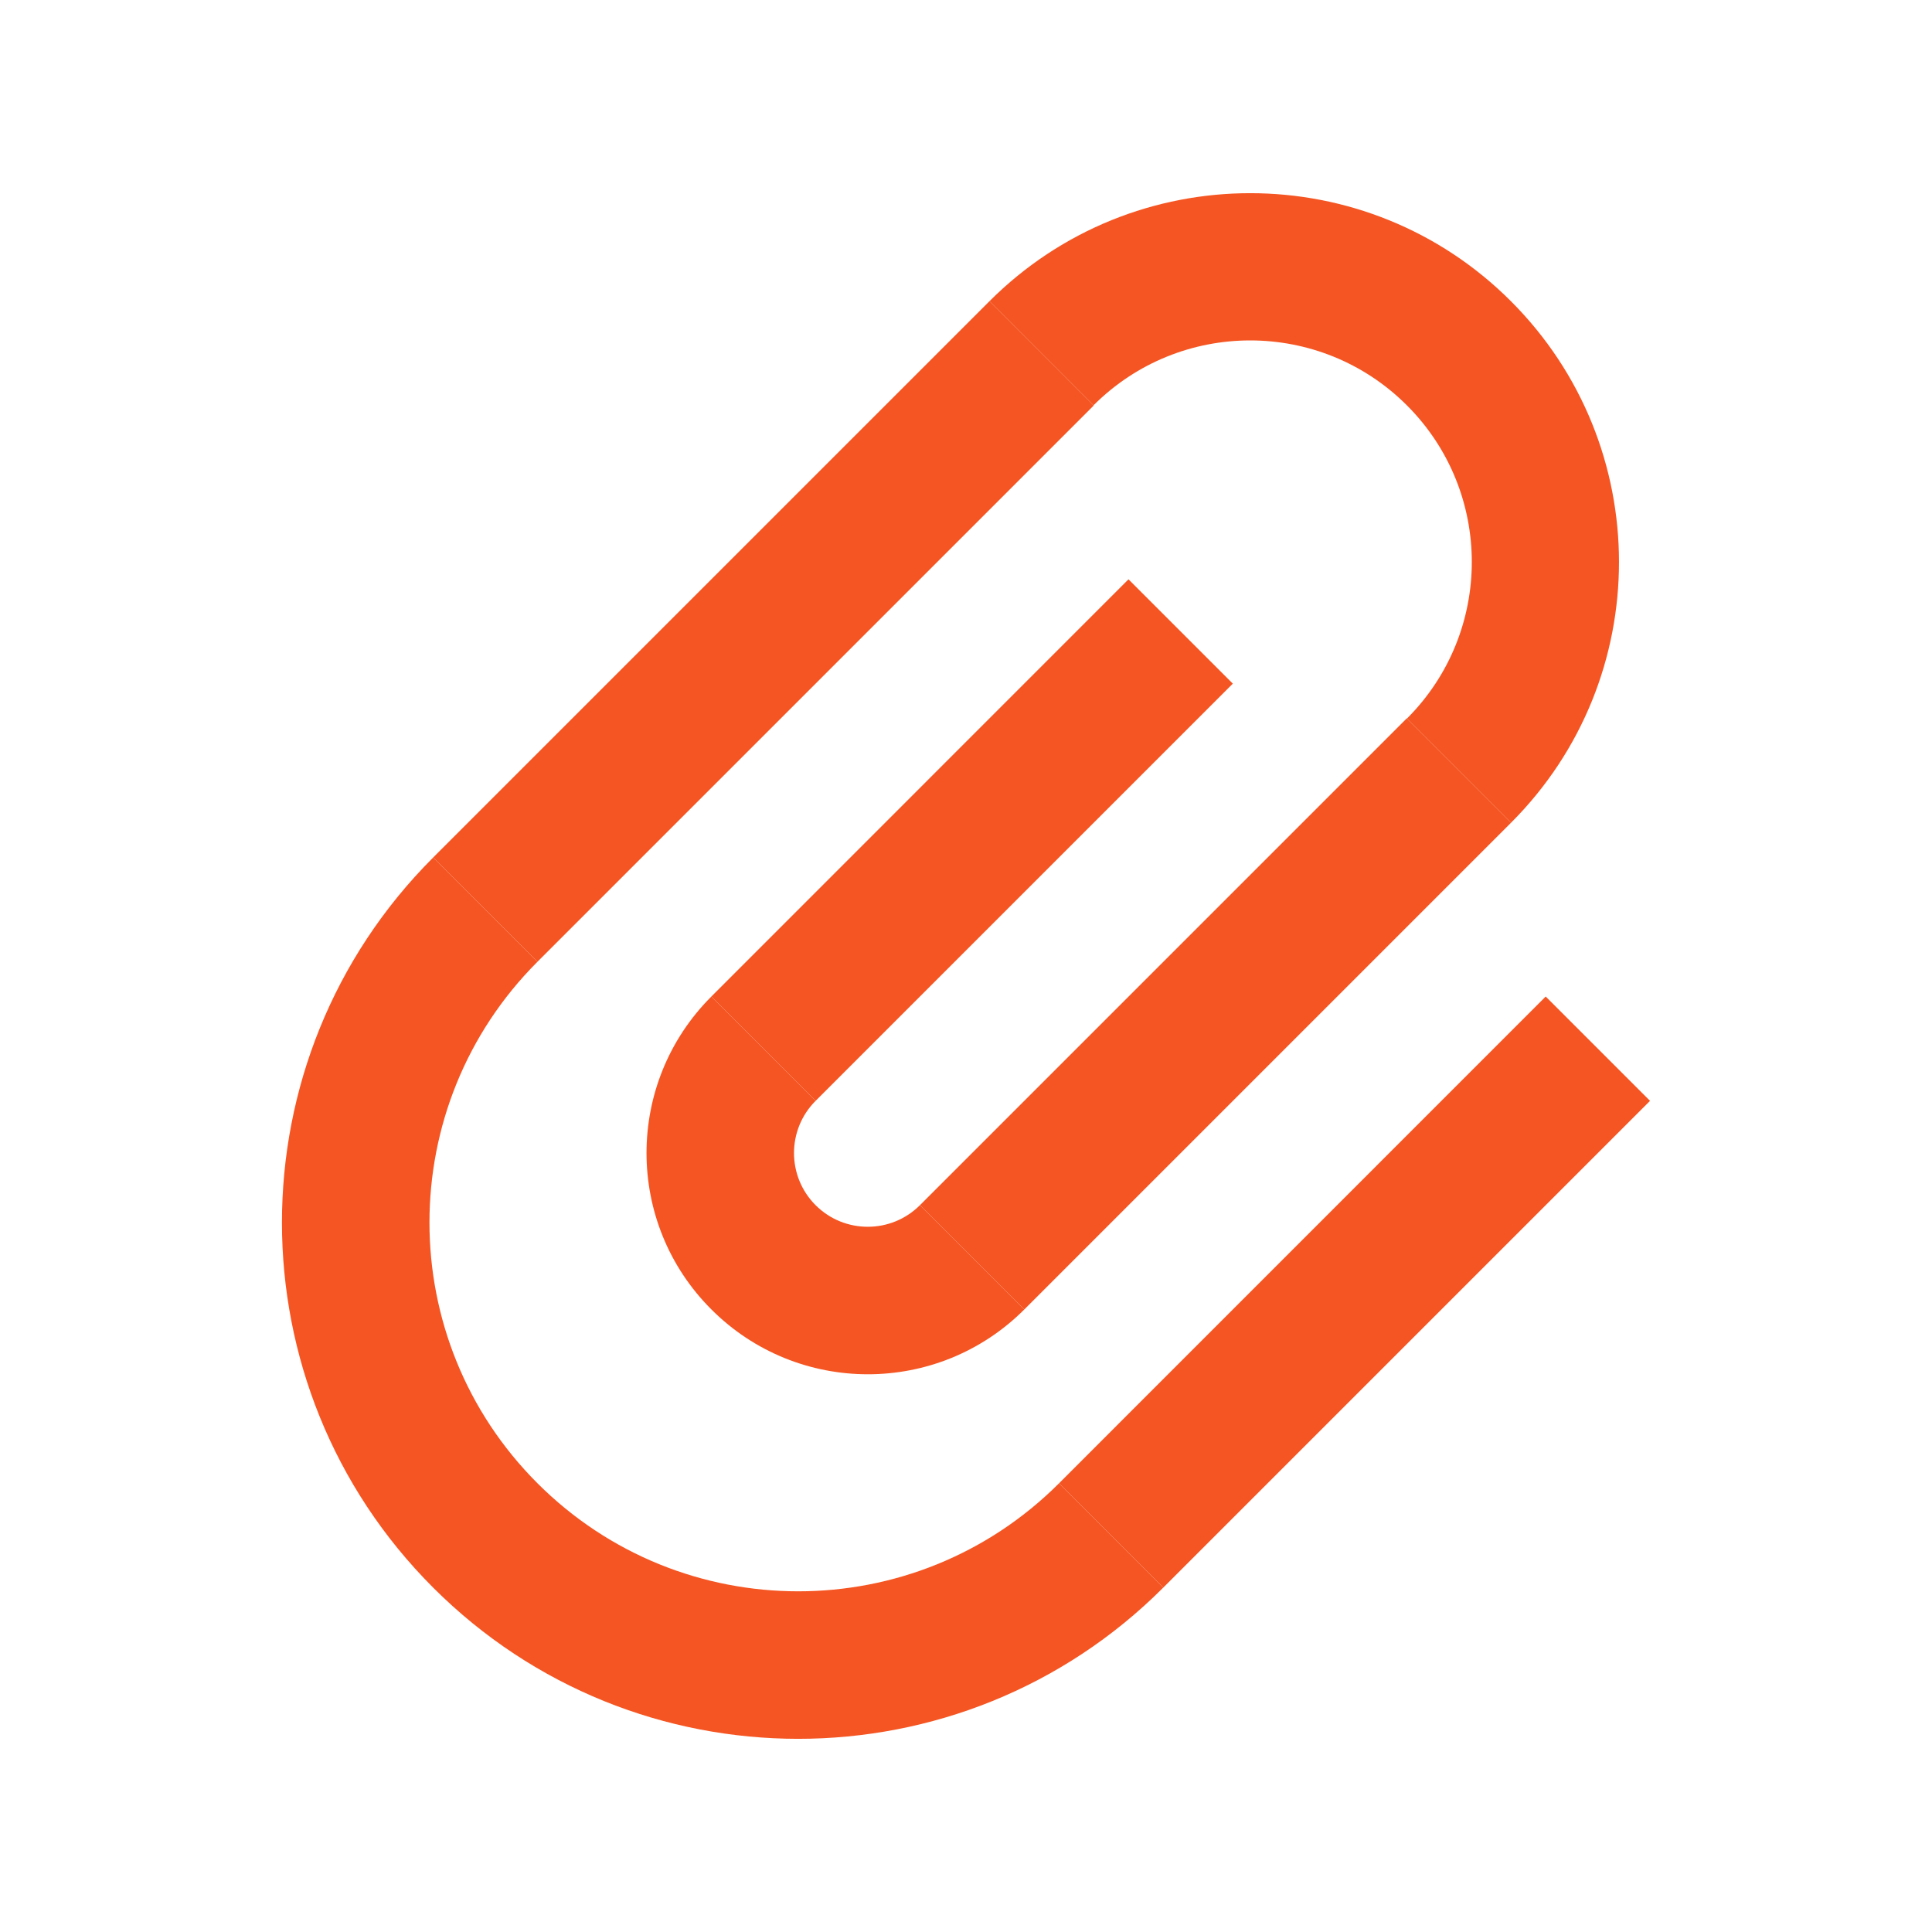
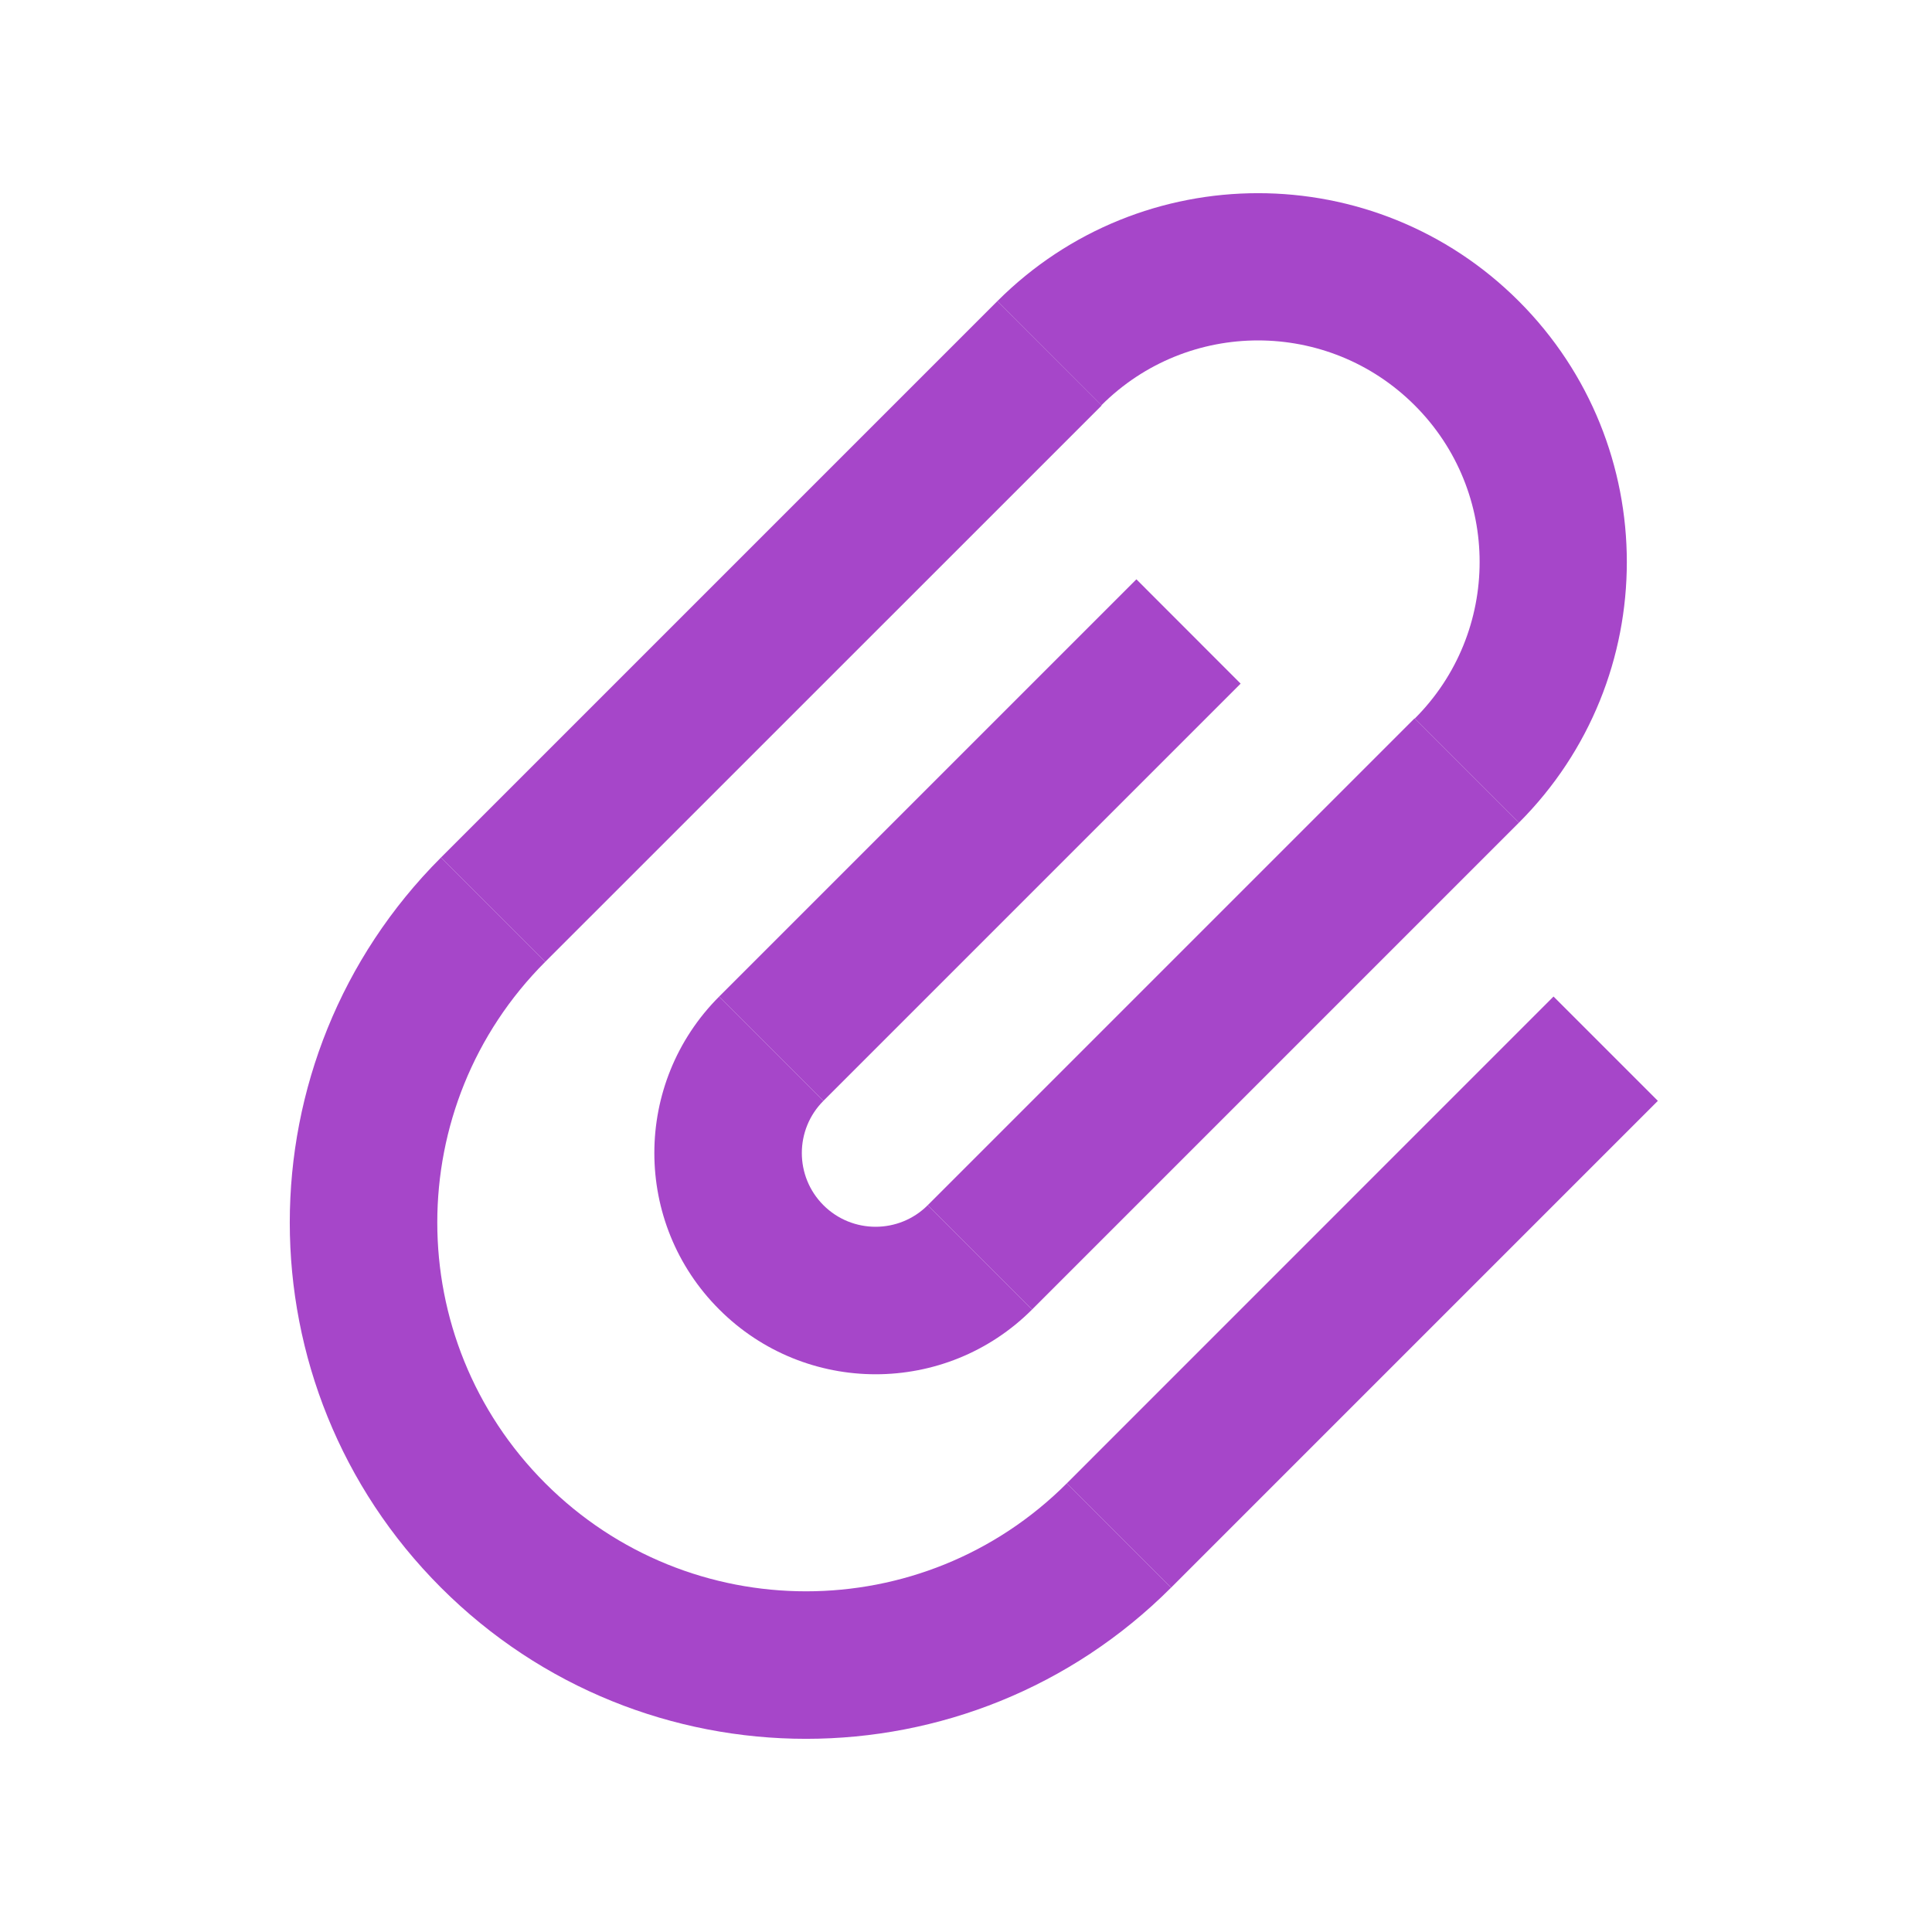
<svg xmlns="http://www.w3.org/2000/svg" width="20" height="20" viewBox="0 0 20 20" fill="none">
-   <path d="M10.243 3.118L11.322 4.198L5.564 9.956L4.484 8.877L10.243 3.118Z" fill="#F55522" />
-   <path d="M11.682 5.997L12.762 7.077L8.443 11.396L7.364 10.316L11.682 5.997Z" fill="#F55522" />
-   <path d="M14.562 7.437L15.642 8.517L10.603 13.556L9.523 12.476L14.562 7.437Z" fill="#F55522" />
-   <path d="M16.001 10.316L17.081 11.396L12.042 16.435L10.963 15.355L16.001 10.316Z" fill="#F55522" />
-   <path d="M14.564 7.439L15.642 8.517C17.133 7.026 17.132 4.609 15.641 3.118C14.151 1.627 11.734 1.627 10.243 3.118L11.32 4.196C12.216 3.3 13.668 3.3 14.564 4.196C15.46 5.091 15.46 6.544 14.564 7.439Z" fill="#F55522" />
-   <path d="M10.963 15.355C9.472 16.846 7.055 16.846 5.564 15.355C4.073 13.864 4.073 11.447 5.564 9.956L4.484 8.877C2.397 10.964 2.397 14.348 4.484 16.435C6.571 18.522 9.955 18.522 12.042 16.435L10.963 15.355Z" fill="#F55522" />
-   <path d="M9.523 12.476C9.225 12.774 8.741 12.774 8.443 12.476C8.145 12.178 8.145 11.694 8.443 11.396L7.364 10.316C6.469 11.211 6.469 12.661 7.364 13.555C8.258 14.45 9.709 14.45 10.603 13.556L9.523 12.476Z" fill="#F55522" />
+   <path d="M10.324 3.118L11.404 4.198L5.645 9.956L4.565 8.877L10.324 3.118Z" fill="#A646C9" />
+   <path d="M11.764 5.997L12.843 7.077L8.524 11.396L7.445 10.316L11.764 5.997Z" fill="#A646C9" />
+   <path d="M14.643 7.437L15.723 8.517L10.684 13.556L9.604 12.476L14.643 7.437Z" fill="#A646C9" />
+   <path d="M16.082 10.316L17.162 11.396L12.123 16.435L11.044 15.355L16.082 10.316Z" fill="#A646C9" />
+   <path d="M14.645 7.439L15.723 8.517C17.214 7.026 17.213 4.609 15.723 3.118C14.232 1.627 11.815 1.627 10.324 3.118L11.401 4.196C12.297 3.3 13.749 3.3 14.645 4.196C15.541 5.091 15.541 6.544 14.645 7.439Z" fill="#A646C9" />
+   <path d="M11.044 15.355C9.553 16.846 7.136 16.846 5.645 15.355C4.154 13.864 4.154 11.447 5.645 9.956L4.565 8.877C2.478 10.964 2.478 14.348 4.565 16.435C6.652 18.522 10.036 18.522 12.123 16.435L11.044 15.355Z" fill="#A646C9" />
+   <path d="M9.604 12.476C9.306 12.774 8.822 12.774 8.524 12.476C8.226 12.178 8.226 11.694 8.524 11.396L7.445 10.316C6.55 11.211 6.55 12.661 7.445 13.555C8.339 14.45 9.79 14.45 10.684 13.556L9.604 12.476Z" fill="#A646C9" />
</svg>
